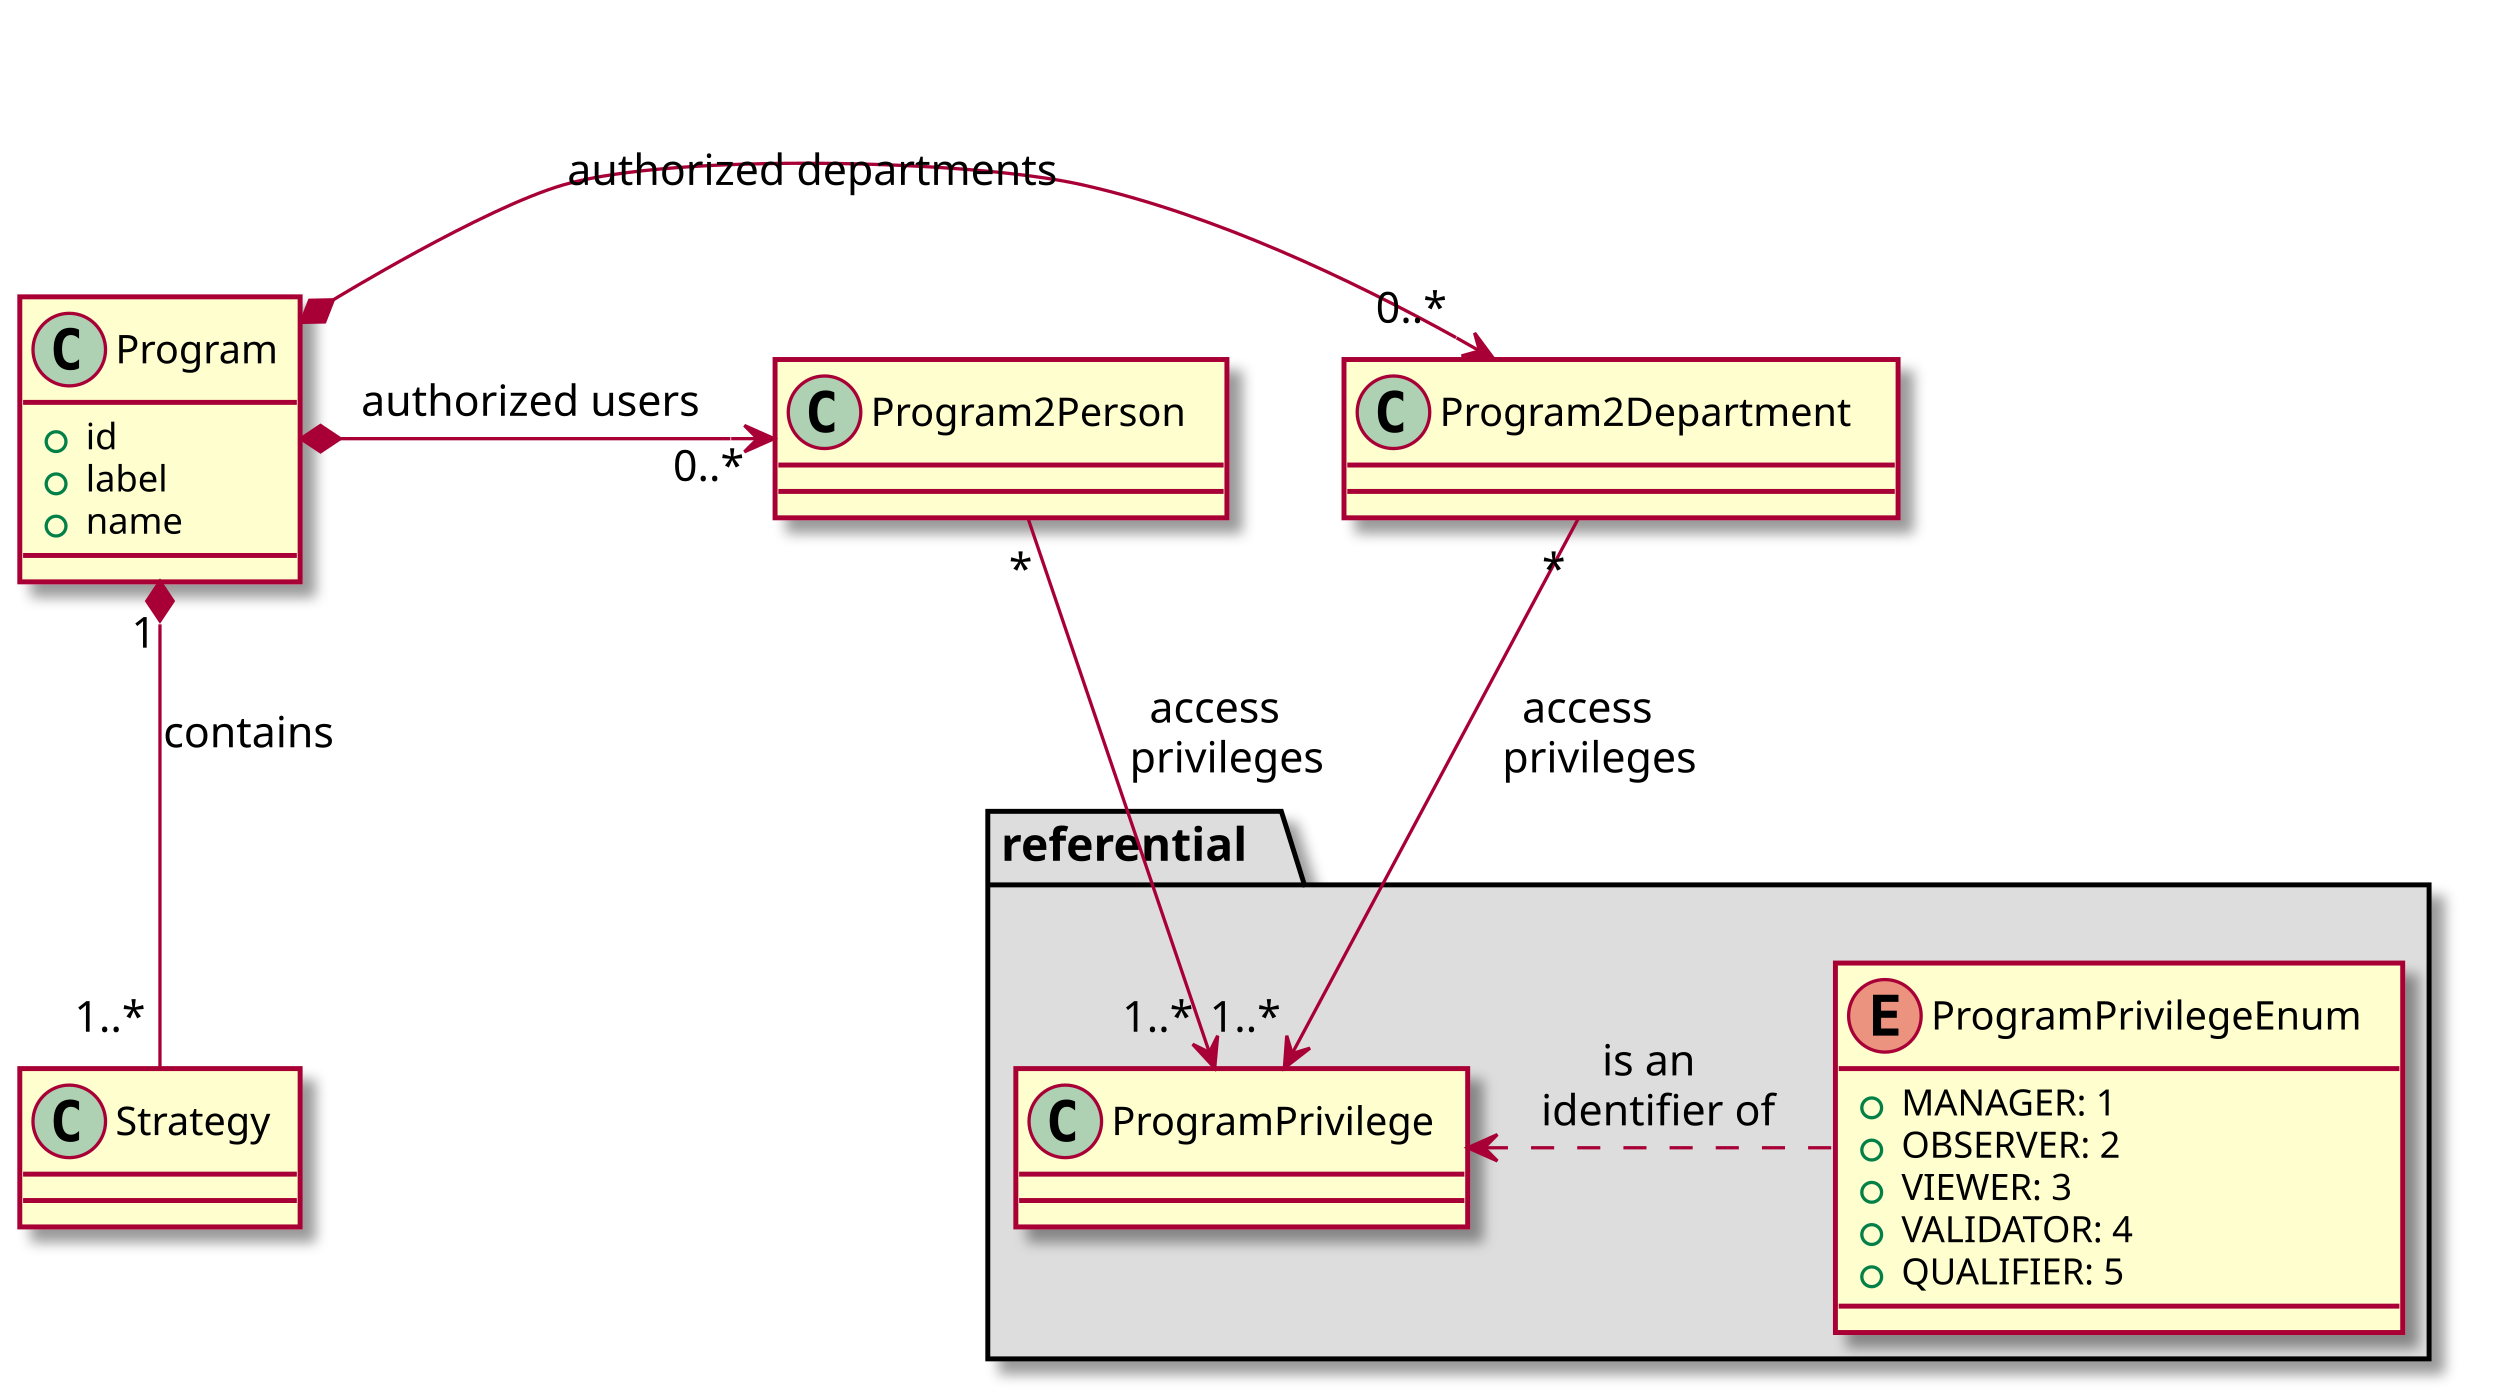
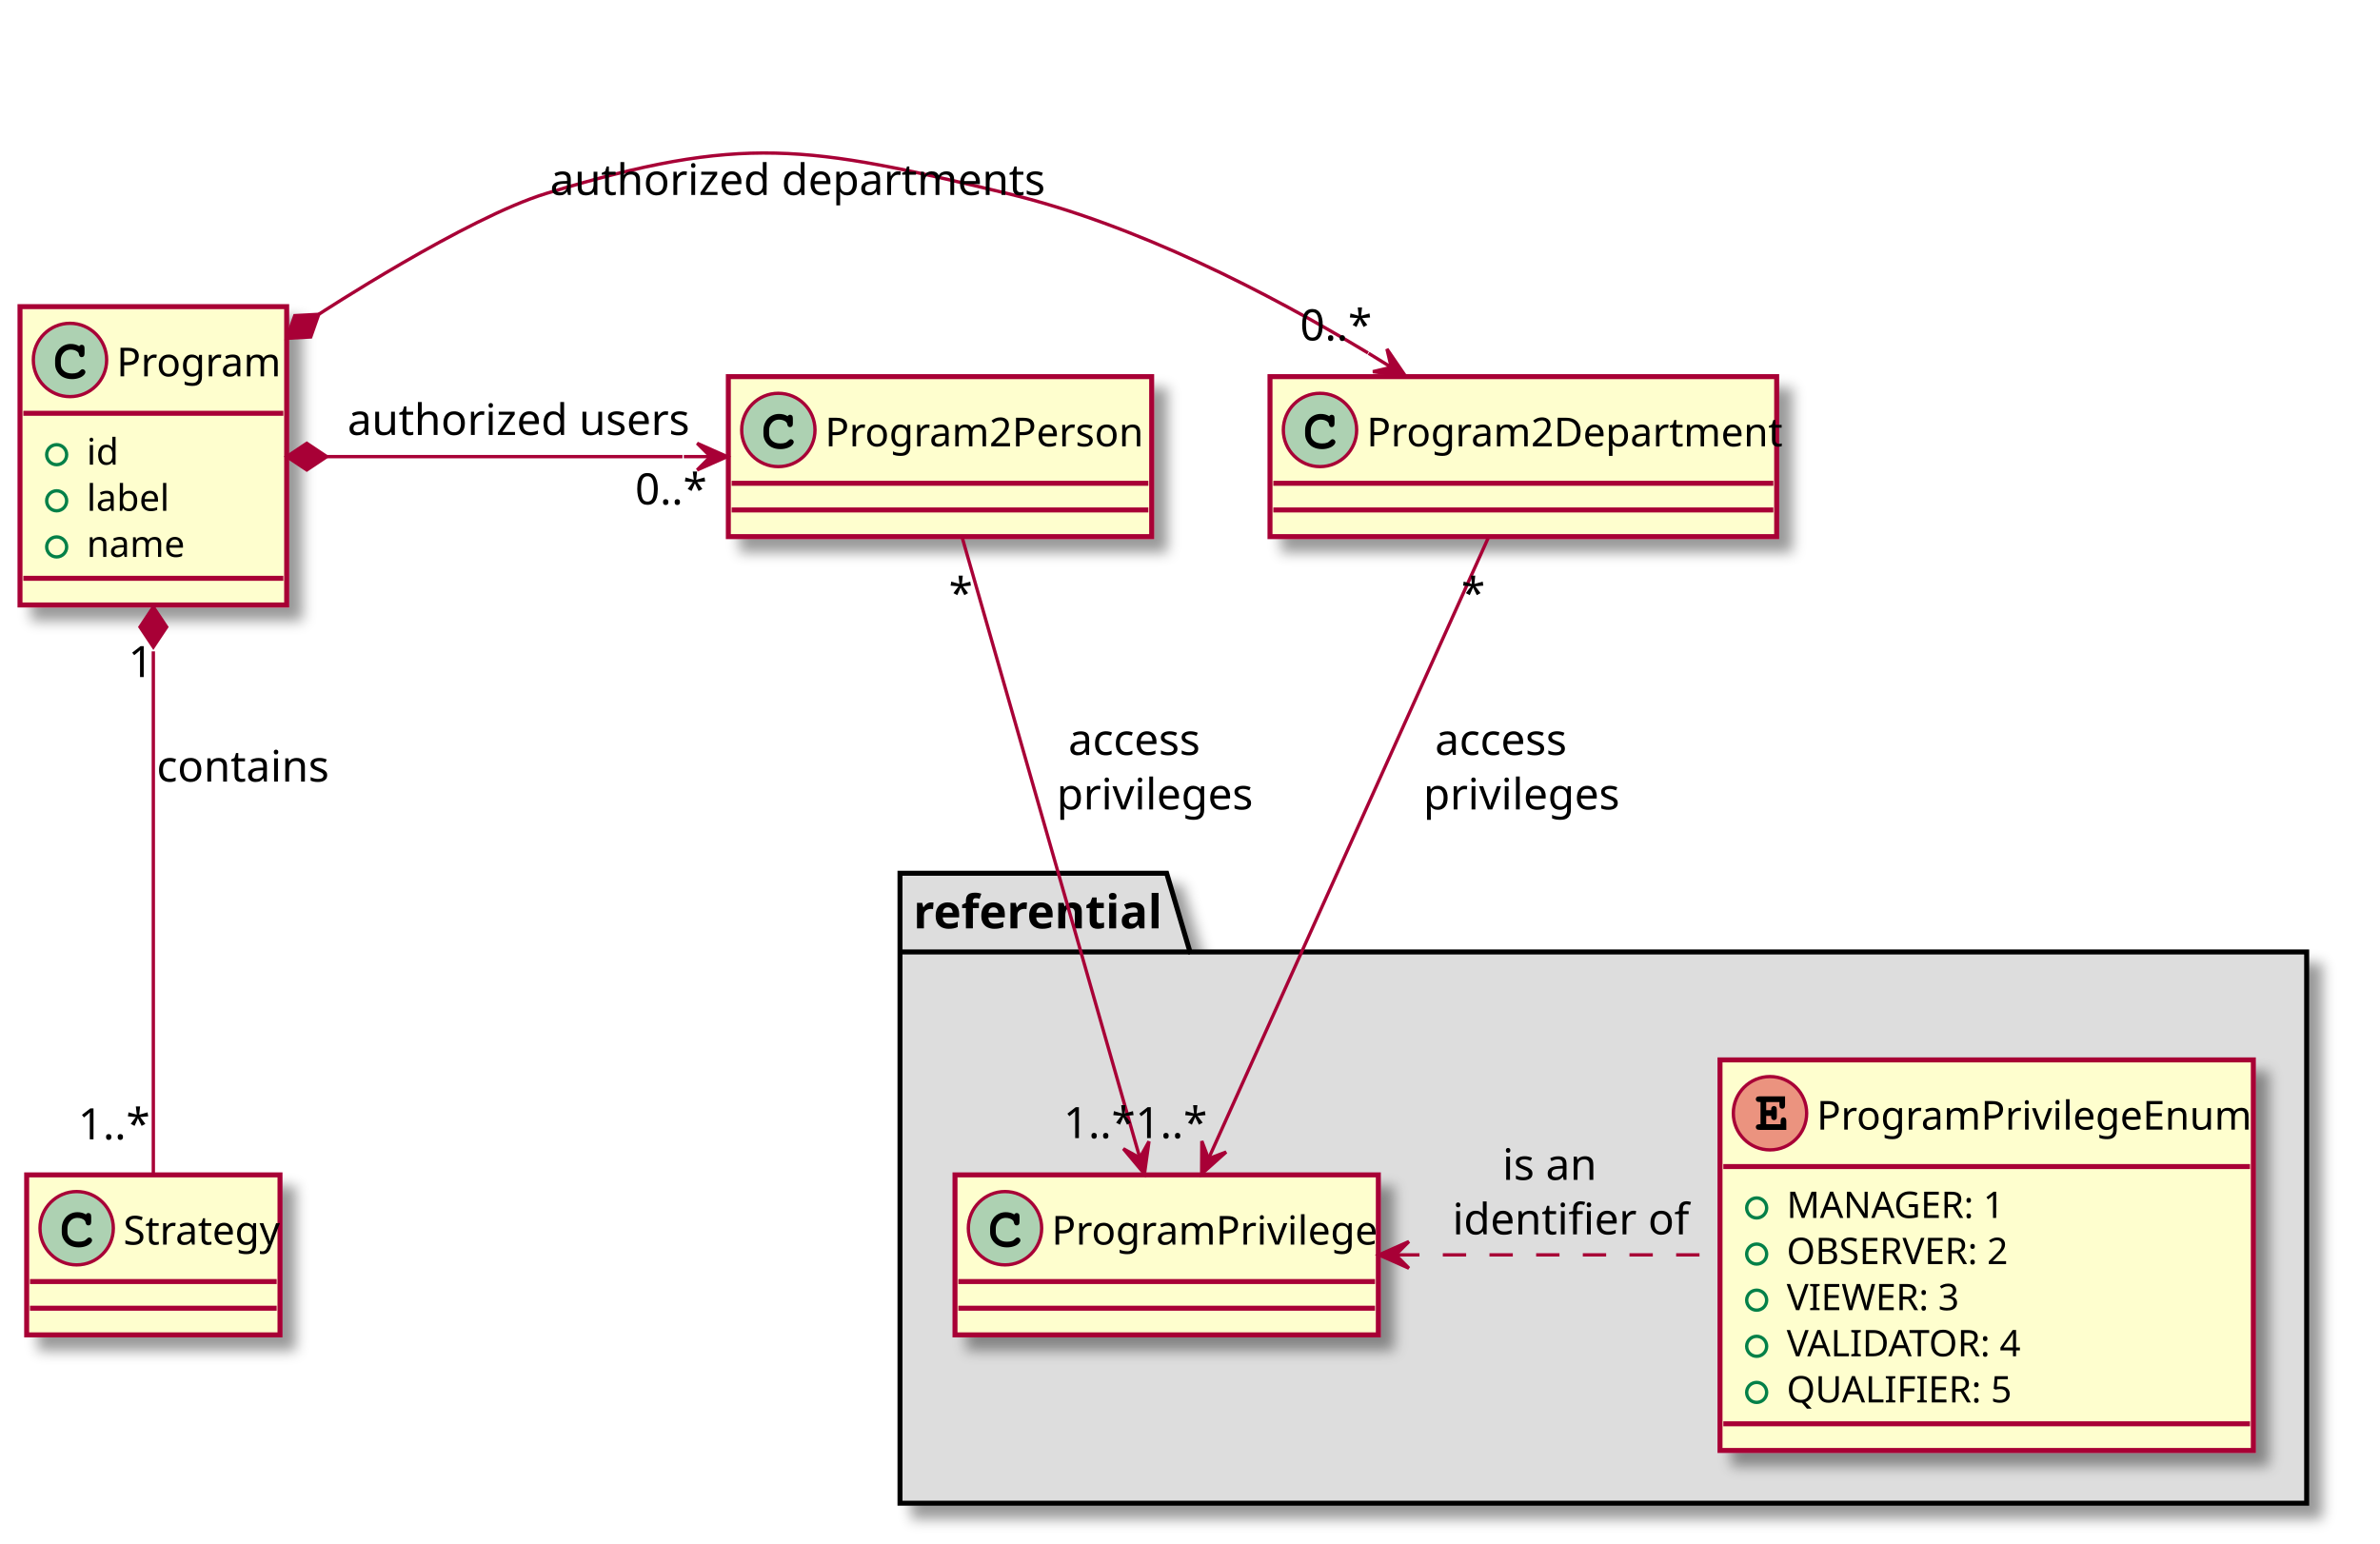
- <svg xmlns="http://www.w3.org/2000/svg" contentScriptType="application/ecmascript" contentStyleType="text/css" height="424px" preserveAspectRatio="none" style="width:758px;height:424px;" version="1.1" viewBox="0 0 758 424" width="758px" zoomAndPan="magnify">
+ <svg xmlns="http://www.w3.org/2000/svg" contentScriptType="application/ecmascript" contentStyleType="text/css" height="463px" preserveAspectRatio="none" style="width:714px;height:463px;" version="1.1" viewBox="0 0 714 463" width="714px" zoomAndPan="magnify">
  <defs>
    <filter height="300%" id="f1ov2jq69qleck" width="300%" x="-1" y="-1">
      <feGaussianBlur result="blurOut" stdDeviation="2.0" />
      <feColorMatrix in="blurOut" result="blurOut2" type="matrix" values="0 0 0 0 0 0 0 0 0 0 0 0 0 0 0 0 0 0 .4 0" />
      <feOffset dx="4.0" dy="4.0" in="blurOut2" result="blurOut3" />
      <feBlend in="SourceGraphic" in2="blurOut3" mode="normal" />
    </filter>
  </defs>
  <g>
-     <polygon fill="#DDDDDD" filter="url(#f1ov2jq69qleck)" points="299.5,246,388.5,246,395.5,268.297,736.5,268.297,736.5,412,299.5,412,299.5,246" style="stroke: #000000; stroke-width: 1.5;" />
-     <line style="stroke: #000000; stroke-width: 1.5;" x1="299.5" x2="395.5" y1="268.297" y2="268.297" />
-     <text fill="#000000" font-family="sans-serif" font-size="14" font-weight="bold" lengthAdjust="spacingAndGlyphs" textLength="83" x="303.5" y="260.995">referential</text>
-     <rect fill="#FEFECE" filter="url(#f1ov2jq69qleck)" height="48" id="ProgramPrivilege" style="stroke: #A80036; stroke-width: 1.5;" width="137" x="308" y="324" />
-     <ellipse cx="323" cy="340" fill="#ADD1B2" rx="11" ry="11" style="stroke: #A80036; stroke-width: 1.0;" />
-     <path d="M325.969,345.641 Q325.391,345.938 324.75,346.086 Q324.109,346.234 323.406,346.234 Q320.906,346.234 319.586,344.586 Q318.266,342.938 318.266,339.812 Q318.266,336.688 319.586,335.031 Q320.906,333.375 323.406,333.375 Q324.109,333.375 324.758,333.531 Q325.406,333.688 325.969,333.984 L325.969,336.703 Q325.344,336.125 324.75,335.852 Q324.156,335.578 323.531,335.578 Q322.188,335.578 321.5,336.648 Q320.812,337.719 320.812,339.812 Q320.812,341.906 321.5,342.977 Q322.188,344.047 323.531,344.047 Q324.156,344.047 324.75,343.773 Q325.344,343.5 325.969,342.922 L325.969,345.641 Z " />
-     <text fill="#000000" font-family="sans-serif" font-size="12" lengthAdjust="spacingAndGlyphs" textLength="105" x="337" y="344.154">ProgramPrivilege</text>
-     <line style="stroke: #A80036; stroke-width: 1.5;" x1="309" x2="444" y1="356" y2="356" />
-     <line style="stroke: #A80036; stroke-width: 1.5;" x1="309" x2="444" y1="364" y2="364" />
-     <rect fill="#FEFECE" filter="url(#f1ov2jq69qleck)" height="112.023" id="ProgramPrivilegeEnum" style="stroke: #A80036; stroke-width: 1.5;" width="172" x="556.5" y="292" />
-     <ellipse cx="571.5" cy="308" fill="#EB937F" rx="11" ry="11" style="stroke: #A80036; stroke-width: 1.0;" />
-     <path d="M575.609,314 L567.891,314 L567.891,301.609 L575.609,301.609 L575.609,303.766 L570.344,303.766 L570.344,306.438 L575.109,306.438 L575.109,308.594 L570.344,308.594 L570.344,311.844 L575.609,311.844 L575.609,314 Z " />
-     <text fill="#000000" font-family="sans-serif" font-size="12" lengthAdjust="spacingAndGlyphs" textLength="140" x="585.5" y="312.154">ProgramPrivilegeEnum</text>
-     <line style="stroke: #A80036; stroke-width: 1.5;" x1="557.5" x2="727.5" y1="324" y2="324" />
-     <ellipse cx="567.5" cy="335.902" fill="none" rx="3" ry="3" style="stroke: #038048; stroke-width: 1.0;" />
-     <text fill="#000000" font-family="sans-serif" font-size="11" lengthAdjust="spacingAndGlyphs" textLength="69" x="576.5" y="338.21">MANAGER: 1</text>
-     <ellipse cx="567.5" cy="348.707" fill="none" rx="3" ry="3" style="stroke: #038048; stroke-width: 1.0;" />
-     <text fill="#000000" font-family="sans-serif" font-size="11" lengthAdjust="spacingAndGlyphs" textLength="75" x="576.5" y="351.015">OBSERVER: 2</text>
-     <ellipse cx="567.5" cy="361.512" fill="none" rx="3" ry="3" style="stroke: #038048; stroke-width: 1.0;" />
-     <text fill="#000000" font-family="sans-serif" font-size="11" lengthAdjust="spacingAndGlyphs" textLength="55" x="576.5" y="363.82">VIEWER: 3</text>
-     <ellipse cx="567.5" cy="374.316" fill="none" rx="3" ry="3" style="stroke: #038048; stroke-width: 1.0;" />
-     <text fill="#000000" font-family="sans-serif" font-size="11" lengthAdjust="spacingAndGlyphs" textLength="76" x="576.5" y="376.625">VALIDATOR: 4</text>
-     <ellipse cx="567.5" cy="387.121" fill="none" rx="3" ry="3" style="stroke: #038048; stroke-width: 1.0;" />
-     <text fill="#000000" font-family="sans-serif" font-size="11" lengthAdjust="spacingAndGlyphs" textLength="71" x="576.5" y="389.429">QUALIFIER: 5</text>
-     <line style="stroke: #A80036; stroke-width: 1.5;" x1="557.5" x2="727.5" y1="396.023" y2="396.023" />
-     <rect fill="#FEFECE" filter="url(#f1ov2jq69qleck)" height="86.414" id="Program" style="stroke: #A80036; stroke-width: 1.5;" width="85" x="6" y="90" />
-     <ellipse cx="21" cy="106" fill="#ADD1B2" rx="11" ry="11" style="stroke: #A80036; stroke-width: 1.0;" />
-     <path d="M23.969,111.641 Q23.391,111.938 22.75,112.086 Q22.109,112.234 21.406,112.234 Q18.906,112.234 17.586,110.586 Q16.266,108.938 16.266,105.812 Q16.266,102.688 17.586,101.031 Q18.906,99.375 21.406,99.375 Q22.109,99.375 22.758,99.531 Q23.406,99.688 23.969,99.984 L23.969,102.703 Q23.344,102.125 22.75,101.852 Q22.156,101.578 21.531,101.578 Q20.188,101.578 19.5,102.648 Q18.812,103.719 18.812,105.812 Q18.812,107.906 19.5,108.977 Q20.188,110.047 21.531,110.047 Q22.156,110.047 22.75,109.773 Q23.344,109.5 23.969,108.922 L23.969,111.641 Z " />
-     <text fill="#000000" font-family="sans-serif" font-size="12" lengthAdjust="spacingAndGlyphs" textLength="53" x="35" y="110.154">Program</text>
-     <line style="stroke: #A80036; stroke-width: 1.5;" x1="7" x2="90" y1="122" y2="122" />
-     <ellipse cx="17" cy="133.902" fill="none" rx="3" ry="3" style="stroke: #038048; stroke-width: 1.0;" />
-     <text fill="#000000" font-family="sans-serif" font-size="11" lengthAdjust="spacingAndGlyphs" textLength="10" x="26" y="136.21">id</text>
-     <ellipse cx="17" cy="146.707" fill="none" rx="3" ry="3" style="stroke: #038048; stroke-width: 1.0;" />
-     <text fill="#000000" font-family="sans-serif" font-size="11" lengthAdjust="spacingAndGlyphs" textLength="27" x="26" y="149.015">label</text>
-     <ellipse cx="17" cy="159.512" fill="none" rx="3" ry="3" style="stroke: #038048; stroke-width: 1.0;" />
-     <text fill="#000000" font-family="sans-serif" font-size="11" lengthAdjust="spacingAndGlyphs" textLength="32" x="26" y="161.82">name</text>
-     <line style="stroke: #A80036; stroke-width: 1.5;" x1="7" x2="90" y1="168.414" y2="168.414" />
-     <rect fill="#FEFECE" filter="url(#f1ov2jq69qleck)" height="48" id="Program2Department" style="stroke: #A80036; stroke-width: 1.5;" width="168" x="407.5" y="109" />
-     <ellipse cx="422.5" cy="125" fill="#ADD1B2" rx="11" ry="11" style="stroke: #A80036; stroke-width: 1.0;" />
-     <path d="M425.469,130.641 Q424.891,130.938 424.25,131.086 Q423.609,131.234 422.906,131.234 Q420.406,131.234 419.086,129.586 Q417.766,127.938 417.766,124.812 Q417.766,121.688 419.086,120.031 Q420.406,118.375 422.906,118.375 Q423.609,118.375 424.258,118.531 Q424.906,118.688 425.469,118.984 L425.469,121.703 Q424.844,121.125 424.25,120.852 Q423.656,120.578 423.031,120.578 Q421.688,120.578 421,121.648 Q420.312,122.719 420.312,124.812 Q420.312,126.906 421,127.977 Q421.688,129.047 423.031,129.047 Q423.656,129.047 424.25,128.773 Q424.844,128.5 425.469,127.922 L425.469,130.641 Z " />
-     <text fill="#000000" font-family="sans-serif" font-size="12" lengthAdjust="spacingAndGlyphs" textLength="136" x="436.5" y="129.154">Program2Department</text>
-     <line style="stroke: #A80036; stroke-width: 1.5;" x1="408.5" x2="574.5" y1="141" y2="141" />
-     <line style="stroke: #A80036; stroke-width: 1.5;" x1="408.5" x2="574.5" y1="149" y2="149" />
-     <rect fill="#FEFECE" filter="url(#f1ov2jq69qleck)" height="48" id="Program2Person" style="stroke: #A80036; stroke-width: 1.5;" width="137" x="235" y="109" />
-     <ellipse cx="250" cy="125" fill="#ADD1B2" rx="11" ry="11" style="stroke: #A80036; stroke-width: 1.0;" />
-     <path d="M252.969,130.641 Q252.391,130.938 251.75,131.086 Q251.109,131.234 250.406,131.234 Q247.906,131.234 246.586,129.586 Q245.266,127.938 245.266,124.812 Q245.266,121.688 246.586,120.031 Q247.906,118.375 250.406,118.375 Q251.109,118.375 251.758,118.531 Q252.406,118.688 252.969,118.984 L252.969,121.703 Q252.344,121.125 251.75,120.852 Q251.156,120.578 250.531,120.578 Q249.188,120.578 248.5,121.648 Q247.812,122.719 247.812,124.812 Q247.812,126.906 248.5,127.977 Q249.188,129.047 250.531,129.047 Q251.156,129.047 251.75,128.773 Q252.344,128.5 252.969,127.922 L252.969,130.641 Z " />
-     <text fill="#000000" font-family="sans-serif" font-size="12" lengthAdjust="spacingAndGlyphs" textLength="105" x="264" y="129.154">Program2Person</text>
-     <line style="stroke: #A80036; stroke-width: 1.5;" x1="236" x2="371" y1="141" y2="141" />
-     <line style="stroke: #A80036; stroke-width: 1.5;" x1="236" x2="371" y1="149" y2="149" />
-     <rect fill="#FEFECE" filter="url(#f1ov2jq69qleck)" height="48" id="Strategy" style="stroke: #A80036; stroke-width: 1.5;" width="85" x="6" y="324" />
-     <ellipse cx="21" cy="340" fill="#ADD1B2" rx="11" ry="11" style="stroke: #A80036; stroke-width: 1.0;" />
-     <path d="M23.969,345.641 Q23.391,345.938 22.75,346.086 Q22.109,346.234 21.406,346.234 Q18.906,346.234 17.586,344.586 Q16.266,342.938 16.266,339.812 Q16.266,336.688 17.586,335.031 Q18.906,333.375 21.406,333.375 Q22.109,333.375 22.758,333.531 Q23.406,333.688 23.969,333.984 L23.969,336.703 Q23.344,336.125 22.75,335.852 Q22.156,335.578 21.531,335.578 Q20.188,335.578 19.5,336.648 Q18.812,337.719 18.812,339.812 Q18.812,341.906 19.5,342.977 Q20.188,344.047 21.531,344.047 Q22.156,344.047 22.75,343.773 Q23.344,343.5 23.969,342.922 L23.969,345.641 Z " />
-     <text fill="#000000" font-family="sans-serif" font-size="12" lengthAdjust="spacingAndGlyphs" textLength="53" x="35" y="344.154">Strategy</text>
-     <line style="stroke: #A80036; stroke-width: 1.5;" x1="7" x2="90" y1="356" y2="356" />
-     <line style="stroke: #A80036; stroke-width: 1.5;" x1="7" x2="90" y1="364" y2="364" />
-     <path d="M101.08,90.892 C101.08,90.892 146.663,63.014 171,56 C204.524,46.339 293.952,48.384 328,56 C368.183,64.989 410.134,84.996 441.481,102.364 " fill="none" id="Program-Program2Department" style="stroke: #A80036; stroke-width: 1.0;" />
-     <polygon fill="#A80036" points="452.95,108.862,447.092,100.945,448.6,106.397,443.148,107.906,452.95,108.862" style="stroke: #A80036; stroke-width: 1.0;" />
-     <line style="stroke: #A80036; stroke-width: 1.0;" x1="448.6" x2="441.64" y1="106.397" y2="102.454" />
-     <polygon fill="#A80036" points="91.24,97.76,98.45,97.606,101.08,90.892,93.871,91.046,91.24,97.76" style="stroke: #A80036; stroke-width: 1.0;" />
-     <text fill="#000000" font-family="sans-serif" font-size="13" lengthAdjust="spacingAndGlyphs" textLength="155" x="172" y="56.067">authorized departments</text>
-     <text fill="#000000" font-family="sans-serif" font-size="13" lengthAdjust="spacingAndGlyphs" textLength="23" x="417.125" y="97.839">0..*</text>
-     <path d="M103.181,133 C103.181,133 183.229,133 221.463,133 " fill="none" id="Program-Program2Person" style="stroke: #A80036; stroke-width: 1.0;" />
-     <polygon fill="#A80036" points="234.698,133,225.698,129,229.698,133,225.698,137,234.698,133" style="stroke: #A80036; stroke-width: 1.0;" />
-     <line style="stroke: #A80036; stroke-width: 1.0;" x1="229.698" x2="221.698" y1="133" y2="133" />
-     <polygon fill="#A80036" points="91.181,133,97.181,137,103.181,133,97.181,129,91.181,133" style="stroke: #A80036; stroke-width: 1.0;" />
-     <text fill="#000000" font-family="sans-serif" font-size="13" lengthAdjust="spacingAndGlyphs" textLength="107" x="109.5" y="126.067">authorized users</text>
-     <text fill="#000000" font-family="sans-serif" font-size="13" lengthAdjust="spacingAndGlyphs" textLength="23" x="204.044" y="145.788">0..*</text>
-     <path d="M48.5,189.298 C48.5,233.012 48.5,291.466 48.5,323.843 " fill="none" id="Program-Strategy" style="stroke: #A80036; stroke-width: 1.0;" />
-     <polygon fill="#A80036" points="48.5,176.25,44.5,182.25,48.5,188.25,52.5,182.25,48.5,176.25" style="stroke: #A80036; stroke-width: 1.0;" />
-     <text fill="#000000" font-family="sans-serif" font-size="13" lengthAdjust="spacingAndGlyphs" textLength="54" x="49.5" y="226.567">contains</text>
-     <text fill="#000000" font-family="sans-serif" font-size="13" lengthAdjust="spacingAndGlyphs" textLength="8" x="39.862" y="196.382">1</text>
-     <text fill="#000000" font-family="sans-serif" font-size="13" lengthAdjust="spacingAndGlyphs" textLength="23" x="22.553" y="312.815">1..*</text>
-     <path d="M478.532,157.245 C457.165,197.192 414.66,276.658 391.836,319.329 " fill="none" id="Program2Department-ProgramPrivilege" style="stroke: #A80036; stroke-width: 1.0;" />
-     <polygon fill="#A80036" points="389.421,323.843,397.193,317.794,391.779,319.434,390.139,314.021,389.421,323.843" style="stroke: #A80036; stroke-width: 1.0;" />
-     <text fill="#000000" font-family="sans-serif" font-size="13" lengthAdjust="spacingAndGlyphs" textLength="44" x="461.5" y="219.067">access</text>
-     <text fill="#000000" font-family="sans-serif" font-size="13" lengthAdjust="spacingAndGlyphs" textLength="60" x="455.5" y="234.2">privileges</text>
-     <text fill="#000000" font-family="sans-serif" font-size="13" lengthAdjust="spacingAndGlyphs" textLength="7" x="467.517" y="177.066">*</text>
-     <text fill="#000000" font-family="sans-serif" font-size="13" lengthAdjust="spacingAndGlyphs" textLength="23" x="366.785" y="312.815">1..*</text>
-     <path d="M311.732,157.245 C325.268,197.111 352.168,276.337 366.677,319.07 " fill="none" id="Program2Person-ProgramPrivilege" style="stroke: #A80036; stroke-width: 1.0;" />
-     <polygon fill="#A80036" points="368.298,323.843,369.192,314.035,366.69,319.109,361.617,316.607,368.298,323.843" style="stroke: #A80036; stroke-width: 1.0;" />
-     <text fill="#000000" font-family="sans-serif" font-size="13" lengthAdjust="spacingAndGlyphs" textLength="44" x="348.5" y="219.067">access</text>
-     <text fill="#000000" font-family="sans-serif" font-size="13" lengthAdjust="spacingAndGlyphs" textLength="60" x="342.5" y="234.2">privileges</text>
-     <text fill="#000000" font-family="sans-serif" font-size="13" lengthAdjust="spacingAndGlyphs" textLength="7" x="305.885" y="177.066">*</text>
-     <text fill="#000000" font-family="sans-serif" font-size="13" lengthAdjust="spacingAndGlyphs" textLength="23" x="340.249" y="312.815">1..*</text>
-     <path d="M450.216,348 C483.041,348 521.922,348 556.103,348 " fill="none" id="ProgramPrivilege-ProgramPrivilegeEnum" style="stroke: #A80036; stroke-width: 1.0; stroke-dasharray: 7.0,7.0;" />
-     <polygon fill="#A80036" points="445.002,348,454.002,352,450.002,348,454.002,344,445.002,348" style="stroke: #A80036; stroke-width: 1.0;" />
-     <text fill="#000000" font-family="sans-serif" font-size="13" lengthAdjust="spacingAndGlyphs" textLength="30" x="485.75" y="326.067">is an</text>
-     <text fill="#000000" font-family="sans-serif" font-size="13" lengthAdjust="spacingAndGlyphs" textLength="71" x="467.25" y="341.2">identifier of</text>
+     <polygon fill="#DDDDDD" filter="url(#f1ov2jq69qleck)" points="270,262,350,262,357,285.609,692,285.609,692,451,270,451,270,262" style="stroke: #000000; stroke-width: 1.5;" />
+     <line style="stroke: #000000; stroke-width: 1.5;" x1="270" x2="357" y1="285.609" y2="285.609" />
+     <text fill="#000000" font-family="sans-serif" font-size="14" font-weight="bold" lengthAdjust="spacingAndGlyphs" textLength="74" x="274" y="278.533">referential</text>
+     <rect fill="#FEFECE" filter="url(#f1ov2jq69qleck)" height="48" id="ProgramPrivilege" style="stroke: #A80036; stroke-width: 1.5;" width="127" x="286.5" y="352.5" />
+     <ellipse cx="301.5" cy="368.5" fill="#ADD1B2" rx="11" ry="11" style="stroke: #A80036; stroke-width: 1.0;" />
+     <path d="M304.266,364.375 Q304.422,364.156 304.609,364.047 Q304.797,363.938 305.016,363.938 Q305.391,363.938 305.625,364.195 Q305.859,364.453 305.859,365.062 L305.859,366.516 Q305.859,367.125 305.625,367.391 Q305.391,367.656 305.016,367.656 Q304.672,367.656 304.469,367.453 Q304.266,367.266 304.156,366.75 Q304.109,366.391 303.922,366.203 Q303.594,365.828 302.984,365.609 Q302.375,365.391 301.75,365.391 Q300.984,365.391 300.352,365.719 Q299.719,366.047 299.227,366.797 Q298.734,367.547 298.734,368.578 L298.734,369.672 Q298.734,370.906 299.625,371.727 Q300.516,372.547 302.109,372.547 Q303.047,372.547 303.703,372.297 Q304.094,372.141 304.516,371.703 Q304.781,371.438 304.93,371.359 Q305.078,371.281 305.281,371.281 Q305.609,371.281 305.867,371.539 Q306.125,371.797 306.125,372.141 Q306.125,372.484 305.781,372.891 Q305.281,373.469 304.484,373.797 Q303.406,374.25 302.109,374.25 Q300.594,374.25 299.391,373.625 Q298.406,373.125 297.719,372.055 Q297.031,370.984 297.031,369.703 L297.031,368.547 Q297.031,367.219 297.648,366.07 Q298.266,364.922 299.359,364.305 Q300.453,363.688 301.688,363.688 Q302.422,363.688 303.07,363.852 Q303.719,364.016 304.266,364.375 Z " />
+     <text fill="#000000" font-family="sans-serif" font-size="12" lengthAdjust="spacingAndGlyphs" textLength="95" x="315.5" y="373.41">ProgramPrivilege</text>
+     <line style="stroke: #A80036; stroke-width: 1.5;" x1="287.5" x2="412.5" y1="384.5" y2="384.5" />
+     <line style="stroke: #A80036; stroke-width: 1.5;" x1="287.5" x2="412.5" y1="392.5" y2="392.5" />
+     <rect fill="#FEFECE" filter="url(#f1ov2jq69qleck)" height="117.18" id="ProgramPrivilegeEnum" style="stroke: #A80036; stroke-width: 1.5;" width="160" x="516" y="318" />
+     <ellipse cx="531" cy="334" fill="#EB937F" rx="11" ry="11" style="stroke: #A80036; stroke-width: 1.0;" />
+     <path d="M529.859,334.797 L529.859,337.297 L534.188,337.297 L534.188,336.375 Q534.188,335.766 534.43,335.5 Q534.672,335.234 535.047,335.234 Q535.422,335.234 535.656,335.5 Q535.891,335.766 535.891,336.375 L535.891,339 L527.891,339 Q527.266,339 527.008,338.766 Q526.75,338.531 526.75,338.141 Q526.75,337.766 527.016,337.531 Q527.281,337.297 527.891,337.297 L528.156,337.297 L528.156,330.641 L527.891,330.641 Q527.266,330.641 527.008,330.406 Q526.75,330.172 526.75,329.781 Q526.75,329.406 527.008,329.172 Q527.266,328.938 527.891,328.938 L535.516,328.938 L535.516,331.531 Q535.516,332.141 535.289,332.398 Q535.062,332.656 534.672,332.656 Q534.297,332.656 534.062,332.398 Q533.828,332.141 533.828,331.531 L533.828,330.641 L529.859,330.641 L529.859,333.094 L531.344,333.094 Q531.344,332.438 531.469,332.25 Q531.734,331.844 532.203,331.844 Q532.578,331.844 532.812,332.102 Q533.047,332.359 533.047,332.969 L533.047,334.938 Q533.047,335.484 532.922,335.672 Q532.656,336.062 532.203,336.062 Q531.734,336.062 531.469,335.656 Q531.344,335.469 531.344,334.797 L529.859,334.797 Z " />
+     <text fill="#000000" font-family="sans-serif" font-size="12" lengthAdjust="spacingAndGlyphs" textLength="128" x="545" y="338.91">ProgramPrivilegeEnum</text>
+     <line style="stroke: #A80036; stroke-width: 1.5;" x1="517" x2="675" y1="350" y2="350" />
+     <ellipse cx="527" cy="362.418" fill="none" rx="3" ry="3" style="stroke: #038048; stroke-width: 1.0;" />
+     <text fill="#000000" font-family="sans-serif" font-size="11" lengthAdjust="spacingAndGlyphs" textLength="64" x="536" y="365.419">MANAGER: 1</text>
+     <ellipse cx="527" cy="376.254" fill="none" rx="3" ry="3" style="stroke: #038048; stroke-width: 1.0;" />
+     <text fill="#000000" font-family="sans-serif" font-size="11" lengthAdjust="spacingAndGlyphs" textLength="68" x="536" y="379.255">OBSERVER: 2</text>
+     <ellipse cx="527" cy="390.09" fill="none" rx="3" ry="3" style="stroke: #038048; stroke-width: 1.0;" />
+     <text fill="#000000" font-family="sans-serif" font-size="11" lengthAdjust="spacingAndGlyphs" textLength="51" x="536" y="393.091">VIEWER: 3</text>
+     <ellipse cx="527" cy="403.926" fill="none" rx="3" ry="3" style="stroke: #038048; stroke-width: 1.0;" />
+     <text fill="#000000" font-family="sans-serif" font-size="11" lengthAdjust="spacingAndGlyphs" textLength="72" x="536" y="406.927">VALIDATOR: 4</text>
+     <ellipse cx="527" cy="417.762" fill="none" rx="3" ry="3" style="stroke: #038048; stroke-width: 1.0;" />
+     <text fill="#000000" font-family="sans-serif" font-size="11" lengthAdjust="spacingAndGlyphs" textLength="64" x="536" y="420.763">QUALIFIER: 5</text>
+     <line style="stroke: #A80036; stroke-width: 1.5;" x1="517" x2="675" y1="427.18" y2="427.18" />
+     <rect fill="#FEFECE" filter="url(#f1ov2jq69qleck)" height="89.508" id="Program" style="stroke: #A80036; stroke-width: 1.5;" width="80" x="6" y="92" />
+     <ellipse cx="21" cy="108" fill="#ADD1B2" rx="11" ry="11" style="stroke: #A80036; stroke-width: 1.0;" />
+     <path d="M23.766,103.875 Q23.922,103.656 24.109,103.547 Q24.297,103.438 24.516,103.438 Q24.891,103.438 25.125,103.695 Q25.359,103.953 25.359,104.562 L25.359,106.016 Q25.359,106.625 25.125,106.891 Q24.891,107.156 24.516,107.156 Q24.172,107.156 23.969,106.953 Q23.766,106.766 23.656,106.25 Q23.609,105.891 23.422,105.703 Q23.094,105.328 22.484,105.109 Q21.875,104.891 21.25,104.891 Q20.484,104.891 19.852,105.219 Q19.219,105.547 18.727,106.297 Q18.234,107.047 18.234,108.078 L18.234,109.172 Q18.234,110.406 19.125,111.227 Q20.016,112.047 21.609,112.047 Q22.547,112.047 23.203,111.797 Q23.594,111.641 24.016,111.203 Q24.281,110.938 24.43,110.859 Q24.578,110.781 24.781,110.781 Q25.109,110.781 25.367,111.039 Q25.625,111.297 25.625,111.641 Q25.625,111.984 25.281,112.391 Q24.781,112.969 23.984,113.297 Q22.906,113.75 21.609,113.75 Q20.094,113.75 18.891,113.125 Q17.906,112.625 17.219,111.555 Q16.531,110.484 16.531,109.203 L16.531,108.047 Q16.531,106.719 17.148,105.57 Q17.766,104.422 18.859,103.805 Q19.953,103.188 21.188,103.188 Q21.922,103.188 22.57,103.352 Q23.219,103.516 23.766,103.875 Z " />
+     <text fill="#000000" font-family="sans-serif" font-size="12" lengthAdjust="spacingAndGlyphs" textLength="48" x="35" y="112.91">Program</text>
+     <line style="stroke: #A80036; stroke-width: 1.5;" x1="7" x2="85" y1="124" y2="124" />
+     <ellipse cx="17" cy="136.418" fill="none" rx="3" ry="3" style="stroke: #038048; stroke-width: 1.0;" />
+     <text fill="#000000" font-family="sans-serif" font-size="11" lengthAdjust="spacingAndGlyphs" textLength="8" x="26" y="139.419">id</text>
+     <ellipse cx="17" cy="150.254" fill="none" rx="3" ry="3" style="stroke: #038048; stroke-width: 1.0;" />
+     <text fill="#000000" font-family="sans-serif" font-size="11" lengthAdjust="spacingAndGlyphs" textLength="22" x="26" y="153.255">label</text>
+     <ellipse cx="17" cy="164.09" fill="none" rx="3" ry="3" style="stroke: #038048; stroke-width: 1.0;" />
+     <text fill="#000000" font-family="sans-serif" font-size="11" lengthAdjust="spacingAndGlyphs" textLength="26" x="26" y="167.091">name</text>
+     <line style="stroke: #A80036; stroke-width: 1.5;" x1="7" x2="85" y1="173.508" y2="173.508" />
+     <rect fill="#FEFECE" filter="url(#f1ov2jq69qleck)" height="48" id="Program2Department" style="stroke: #A80036; stroke-width: 1.5;" width="152" x="381" y="113" />
+     <ellipse cx="396" cy="129" fill="#ADD1B2" rx="11" ry="11" style="stroke: #A80036; stroke-width: 1.0;" />
+     <path d="M398.766,124.875 Q398.922,124.656 399.109,124.547 Q399.297,124.438 399.516,124.438 Q399.891,124.438 400.125,124.695 Q400.359,124.953 400.359,125.562 L400.359,127.016 Q400.359,127.625 400.125,127.891 Q399.891,128.156 399.516,128.156 Q399.172,128.156 398.969,127.953 Q398.766,127.766 398.656,127.25 Q398.609,126.891 398.422,126.703 Q398.094,126.328 397.484,126.109 Q396.875,125.891 396.25,125.891 Q395.484,125.891 394.852,126.219 Q394.219,126.547 393.727,127.297 Q393.234,128.047 393.234,129.078 L393.234,130.172 Q393.234,131.406 394.125,132.227 Q395.016,133.047 396.609,133.047 Q397.547,133.047 398.203,132.797 Q398.594,132.641 399.016,132.203 Q399.281,131.938 399.43,131.859 Q399.578,131.781 399.781,131.781 Q400.109,131.781 400.367,132.039 Q400.625,132.297 400.625,132.641 Q400.625,132.984 400.281,133.391 Q399.781,133.969 398.984,134.297 Q397.906,134.75 396.609,134.75 Q395.094,134.75 393.891,134.125 Q392.906,133.625 392.219,132.555 Q391.531,131.484 391.531,130.203 L391.531,129.047 Q391.531,127.719 392.148,126.57 Q392.766,125.422 393.859,124.805 Q394.953,124.188 396.188,124.188 Q396.922,124.188 397.57,124.352 Q398.219,124.516 398.766,124.875 Z " />
+     <text fill="#000000" font-family="sans-serif" font-size="12" lengthAdjust="spacingAndGlyphs" textLength="120" x="410" y="133.91">Program2Department</text>
+     <line style="stroke: #A80036; stroke-width: 1.5;" x1="382" x2="532" y1="145" y2="145" />
+     <line style="stroke: #A80036; stroke-width: 1.5;" x1="382" x2="532" y1="153" y2="153" />
+     <rect fill="#FEFECE" filter="url(#f1ov2jq69qleck)" height="48" id="Program2Person" style="stroke: #A80036; stroke-width: 1.5;" width="127" x="218.5" y="113" />
+     <ellipse cx="233.5" cy="129" fill="#ADD1B2" rx="11" ry="11" style="stroke: #A80036; stroke-width: 1.0;" />
+     <path d="M236.266,124.875 Q236.422,124.656 236.609,124.547 Q236.797,124.438 237.016,124.438 Q237.391,124.438 237.625,124.695 Q237.859,124.953 237.859,125.562 L237.859,127.016 Q237.859,127.625 237.625,127.891 Q237.391,128.156 237.016,128.156 Q236.672,128.156 236.469,127.953 Q236.266,127.766 236.156,127.25 Q236.109,126.891 235.922,126.703 Q235.594,126.328 234.984,126.109 Q234.375,125.891 233.75,125.891 Q232.984,125.891 232.352,126.219 Q231.719,126.547 231.227,127.297 Q230.734,128.047 230.734,129.078 L230.734,130.172 Q230.734,131.406 231.625,132.227 Q232.516,133.047 234.109,133.047 Q235.047,133.047 235.703,132.797 Q236.094,132.641 236.516,132.203 Q236.781,131.938 236.93,131.859 Q237.078,131.781 237.281,131.781 Q237.609,131.781 237.867,132.039 Q238.125,132.297 238.125,132.641 Q238.125,132.984 237.781,133.391 Q237.281,133.969 236.484,134.297 Q235.406,134.75 234.109,134.75 Q232.594,134.75 231.391,134.125 Q230.406,133.625 229.719,132.555 Q229.031,131.484 229.031,130.203 L229.031,129.047 Q229.031,127.719 229.648,126.57 Q230.266,125.422 231.359,124.805 Q232.453,124.188 233.688,124.188 Q234.422,124.188 235.07,124.352 Q235.719,124.516 236.266,124.875 Z " />
+     <text fill="#000000" font-family="sans-serif" font-size="12" lengthAdjust="spacingAndGlyphs" textLength="95" x="247.5" y="133.91">Program2Person</text>
+     <line style="stroke: #A80036; stroke-width: 1.5;" x1="219.5" x2="344.5" y1="145" y2="145" />
+     <line style="stroke: #A80036; stroke-width: 1.5;" x1="219.5" x2="344.5" y1="153" y2="153" />
+     <rect fill="#FEFECE" filter="url(#f1ov2jq69qleck)" height="48" id="Strategy" style="stroke: #A80036; stroke-width: 1.5;" width="76" x="8" y="352.5" />
+     <ellipse cx="23" cy="368.5" fill="#ADD1B2" rx="11" ry="11" style="stroke: #A80036; stroke-width: 1.0;" />
+     <path d="M25.766,364.375 Q25.922,364.156 26.109,364.047 Q26.297,363.938 26.516,363.938 Q26.891,363.938 27.125,364.195 Q27.359,364.453 27.359,365.062 L27.359,366.516 Q27.359,367.125 27.125,367.391 Q26.891,367.656 26.516,367.656 Q26.172,367.656 25.969,367.453 Q25.766,367.266 25.656,366.75 Q25.609,366.391 25.422,366.203 Q25.094,365.828 24.484,365.609 Q23.875,365.391 23.25,365.391 Q22.484,365.391 21.852,365.719 Q21.219,366.047 20.727,366.797 Q20.234,367.547 20.234,368.578 L20.234,369.672 Q20.234,370.906 21.125,371.727 Q22.016,372.547 23.609,372.547 Q24.547,372.547 25.203,372.297 Q25.594,372.141 26.016,371.703 Q26.281,371.438 26.43,371.359 Q26.578,371.281 26.781,371.281 Q27.109,371.281 27.367,371.539 Q27.625,371.797 27.625,372.141 Q27.625,372.484 27.281,372.891 Q26.781,373.469 25.984,373.797 Q24.906,374.25 23.609,374.25 Q22.094,374.25 20.891,373.625 Q19.906,373.125 19.219,372.055 Q18.531,370.984 18.531,369.703 L18.531,368.547 Q18.531,367.219 19.148,366.07 Q19.766,364.922 20.859,364.305 Q21.953,363.688 23.188,363.688 Q23.922,363.688 24.57,363.852 Q25.219,364.016 25.766,364.375 Z " />
+     <text fill="#000000" font-family="sans-serif" font-size="12" lengthAdjust="spacingAndGlyphs" textLength="44" x="37" y="373.41">Strategy</text>
+     <line style="stroke: #A80036; stroke-width: 1.5;" x1="9" x2="83" y1="384.5" y2="384.5" />
+     <line style="stroke: #A80036; stroke-width: 1.5;" x1="9" x2="83" y1="392.5" y2="392.5" />
+     <path d="M95.626,94.302 C95.626,94.302 139.918,65.317 164,58 C222.684,40.169 242.362,43.678 302,58 C340.761,67.308 380.753,88.016 410.404,105.896 " fill="none" id="Program-Program2Department" style="stroke: #A80036; stroke-width: 1.0;" />
+     <polygon fill="#A80036" points="421.639,112.833,416.083,104.701,417.385,110.206,411.88,111.508,421.639,112.833" style="stroke: #A80036; stroke-width: 1.0;" />
+     <line style="stroke: #A80036; stroke-width: 1.0;" x1="417.385" x2="410.577" y1="110.206" y2="106.002" />
+     <polygon fill="#A80036" points="86.023,101.498,93.223,101.101,95.626,94.302,88.426,94.699,86.023,101.498" style="stroke: #A80036; stroke-width: 1.0;" />
+     <text fill="#000000" font-family="sans-serif" font-size="13" lengthAdjust="spacingAndGlyphs" textLength="136" x="165" y="58.495">authorized departments</text>
+     <text fill="#000000" font-family="sans-serif" font-size="13" lengthAdjust="spacingAndGlyphs" textLength="20" x="390.015" y="102.13">0..*</text>
+     <path d="M98.034,137 C98.034,137 170.277,137 204.74,137 " fill="none" id="Program-Program2Person" style="stroke: #A80036; stroke-width: 1.0;" />
+     <polygon fill="#A80036" points="218.152,137,209.152,133,213.152,137,209.152,141,218.152,137" style="stroke: #A80036; stroke-width: 1.0;" />
+     <line style="stroke: #A80036; stroke-width: 1.0;" x1="213.152" x2="205.152" y1="137" y2="137" />
+     <polygon fill="#A80036" points="86.034,137,92.034,141,98.034,137,92.034,133,86.034,137" style="stroke: #A80036; stroke-width: 1.0;" />
+     <text fill="#000000" font-family="sans-serif" font-size="13" lengthAdjust="spacingAndGlyphs" textLength="96" x="104.25" y="130.495">authorized users</text>
+     <text fill="#000000" font-family="sans-serif" font-size="13" lengthAdjust="spacingAndGlyphs" textLength="20" x="190.536" y="151.338">0..*</text>
+     <path d="M46,195.421 C46,245.81 46,316.504 46,352.491 " fill="none" id="Program-Strategy" style="stroke: #A80036; stroke-width: 1.0;" />
+     <polygon fill="#A80036" points="46,182.115,42,188.115,46,194.115,50,188.115,46,182.115" style="stroke: #A80036; stroke-width: 1.0;" />
+     <text fill="#000000" font-family="sans-serif" font-size="13" lengthAdjust="spacingAndGlyphs" textLength="49" x="47" y="234.495">contains</text>
+     <text fill="#000000" font-family="sans-serif" font-size="13" lengthAdjust="spacingAndGlyphs" textLength="7" x="38.508" y="203.139">1</text>
+     <text fill="#000000" font-family="sans-serif" font-size="13" lengthAdjust="spacingAndGlyphs" textLength="20" x="23.438" y="341.829">1..*</text>
+     <path d="M446.546,161.205 C426.769,205.102 383.955,300.133 362.617,347.494 " fill="none" id="Program2Department-ProgramPrivilege" style="stroke: #A80036; stroke-width: 1.0;" />
+     <polygon fill="#A80036" points="360.497,352.201,367.841,345.639,362.551,347.642,360.548,342.352,360.497,352.201" style="stroke: #A80036; stroke-width: 1.0;" />
+     <text fill="#000000" font-family="sans-serif" font-size="13" lengthAdjust="spacingAndGlyphs" textLength="42" x="430.5" y="226.495">access</text>
+     <text fill="#000000" font-family="sans-serif" font-size="13" lengthAdjust="spacingAndGlyphs" textLength="53" x="427" y="242.847">privileges</text>
+     <text fill="#000000" font-family="sans-serif" font-size="13" lengthAdjust="spacingAndGlyphs" textLength="5" x="438.389" y="182.593">*</text>
+     <text fill="#000000" font-family="sans-serif" font-size="13" lengthAdjust="spacingAndGlyphs" textLength="20" x="340.624" y="341.464">1..*</text>
+     <path d="M288.644,161.205 C301.187,205.013 328.311,299.749 341.899,347.206 " fill="none" id="Program2Person-ProgramPrivilege" style="stroke: #A80036; stroke-width: 1.0;" />
+     <polygon fill="#A80036" points="343.329,352.201,344.696,342.447,341.952,347.394,337.005,344.651,343.329,352.201" style="stroke: #A80036; stroke-width: 1.0;" />
+     <text fill="#000000" font-family="sans-serif" font-size="13" lengthAdjust="spacingAndGlyphs" textLength="42" x="320.5" y="226.495">access</text>
+     <text fill="#000000" font-family="sans-serif" font-size="13" lengthAdjust="spacingAndGlyphs" textLength="53" x="317" y="242.847">privileges</text>
+     <text fill="#000000" font-family="sans-serif" font-size="13" lengthAdjust="spacingAndGlyphs" textLength="5" x="284.654" y="182.593">*</text>
+     <text fill="#000000" font-family="sans-serif" font-size="13" lengthAdjust="spacingAndGlyphs" textLength="20" x="319.057" y="341.464">1..*</text>
+     <path d="M418.844,376.5 C448.975,376.5 484.524,376.5 515.839,376.5 " fill="none" id="ProgramPrivilege-ProgramPrivilegeEnum" style="stroke: #A80036; stroke-width: 1.0; stroke-dasharray: 7.0,7.0;" />
+     <polygon fill="#A80036" points="413.671,376.5,422.671,380.5,418.671,376.5,422.671,372.5,413.671,376.5" style="stroke: #A80036; stroke-width: 1.0;" />
+     <text fill="#000000" font-family="sans-serif" font-size="13" lengthAdjust="spacingAndGlyphs" textLength="28" x="450.75" y="353.995">is an</text>
+     <text fill="#000000" font-family="sans-serif" font-size="13" lengthAdjust="spacingAndGlyphs" textLength="62" x="435.75" y="370.347">identifier of</text>
  </g>
</svg>
